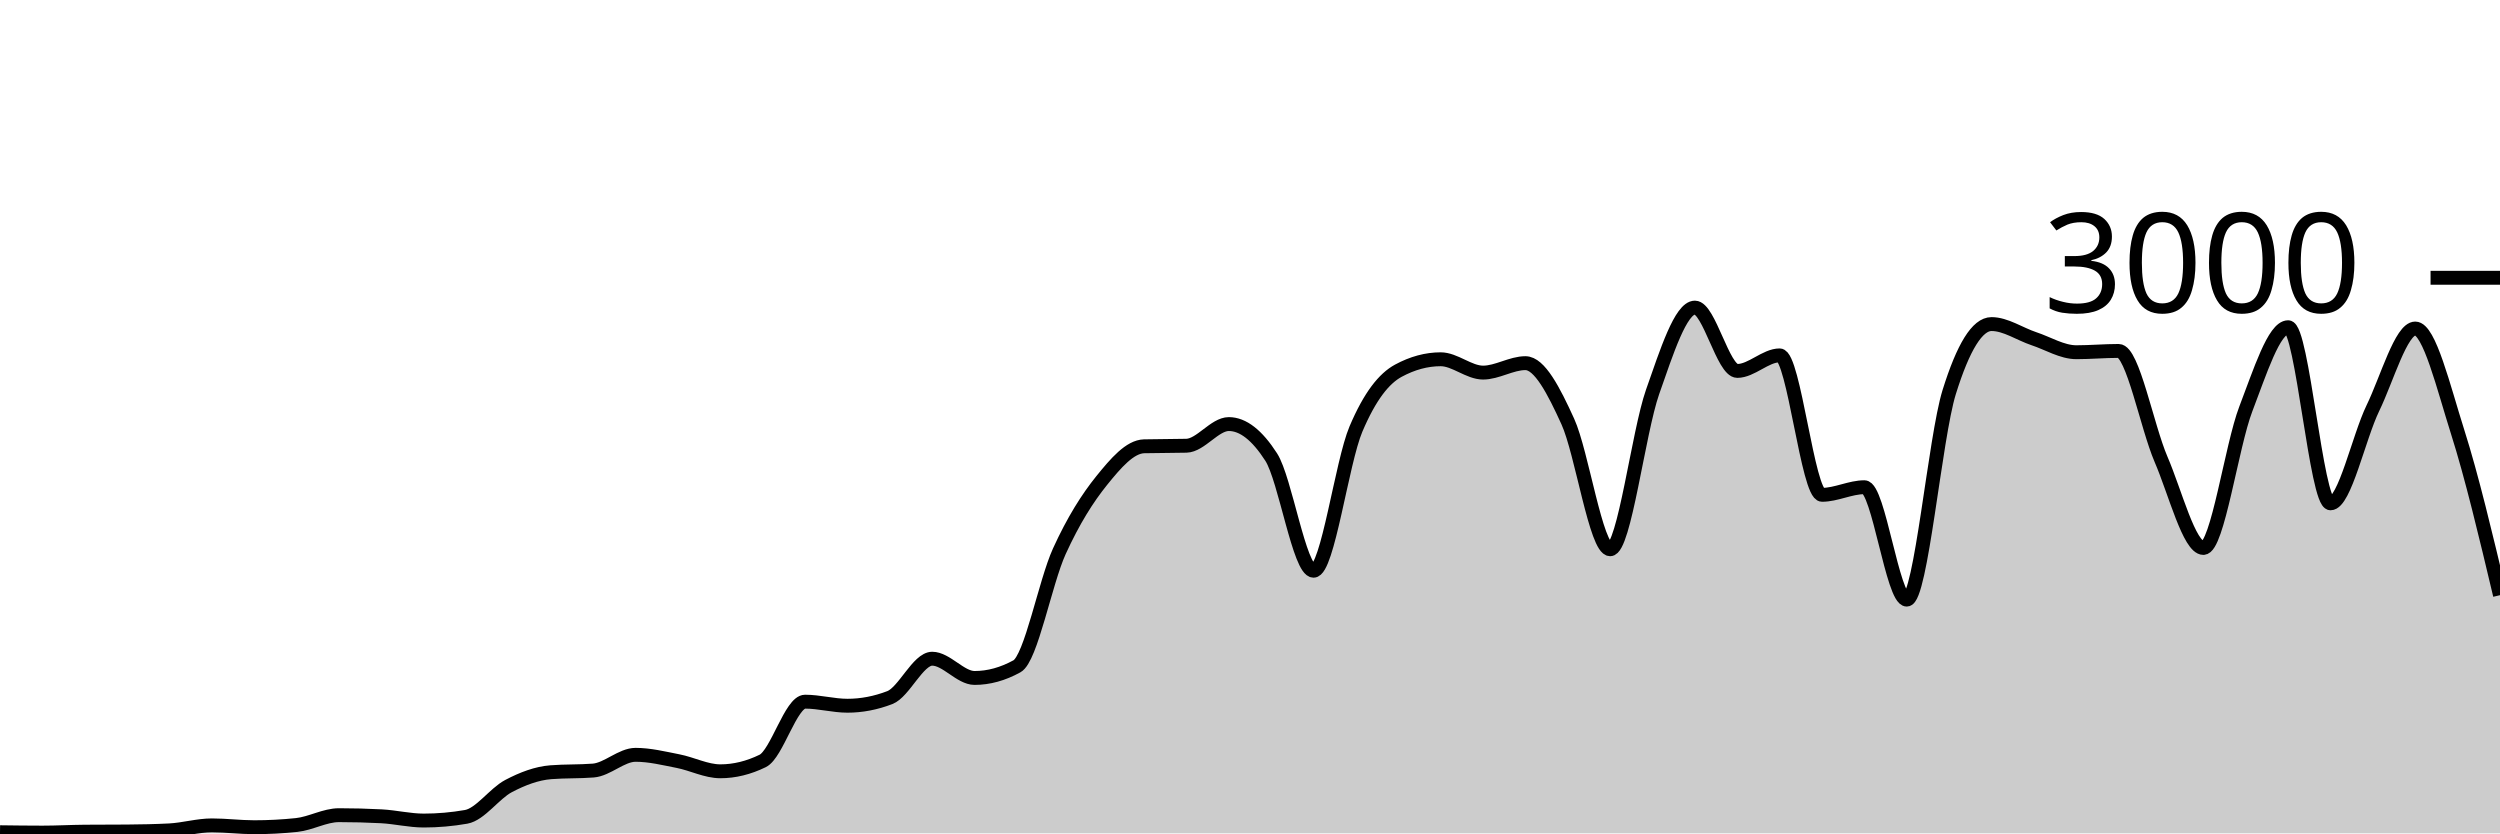
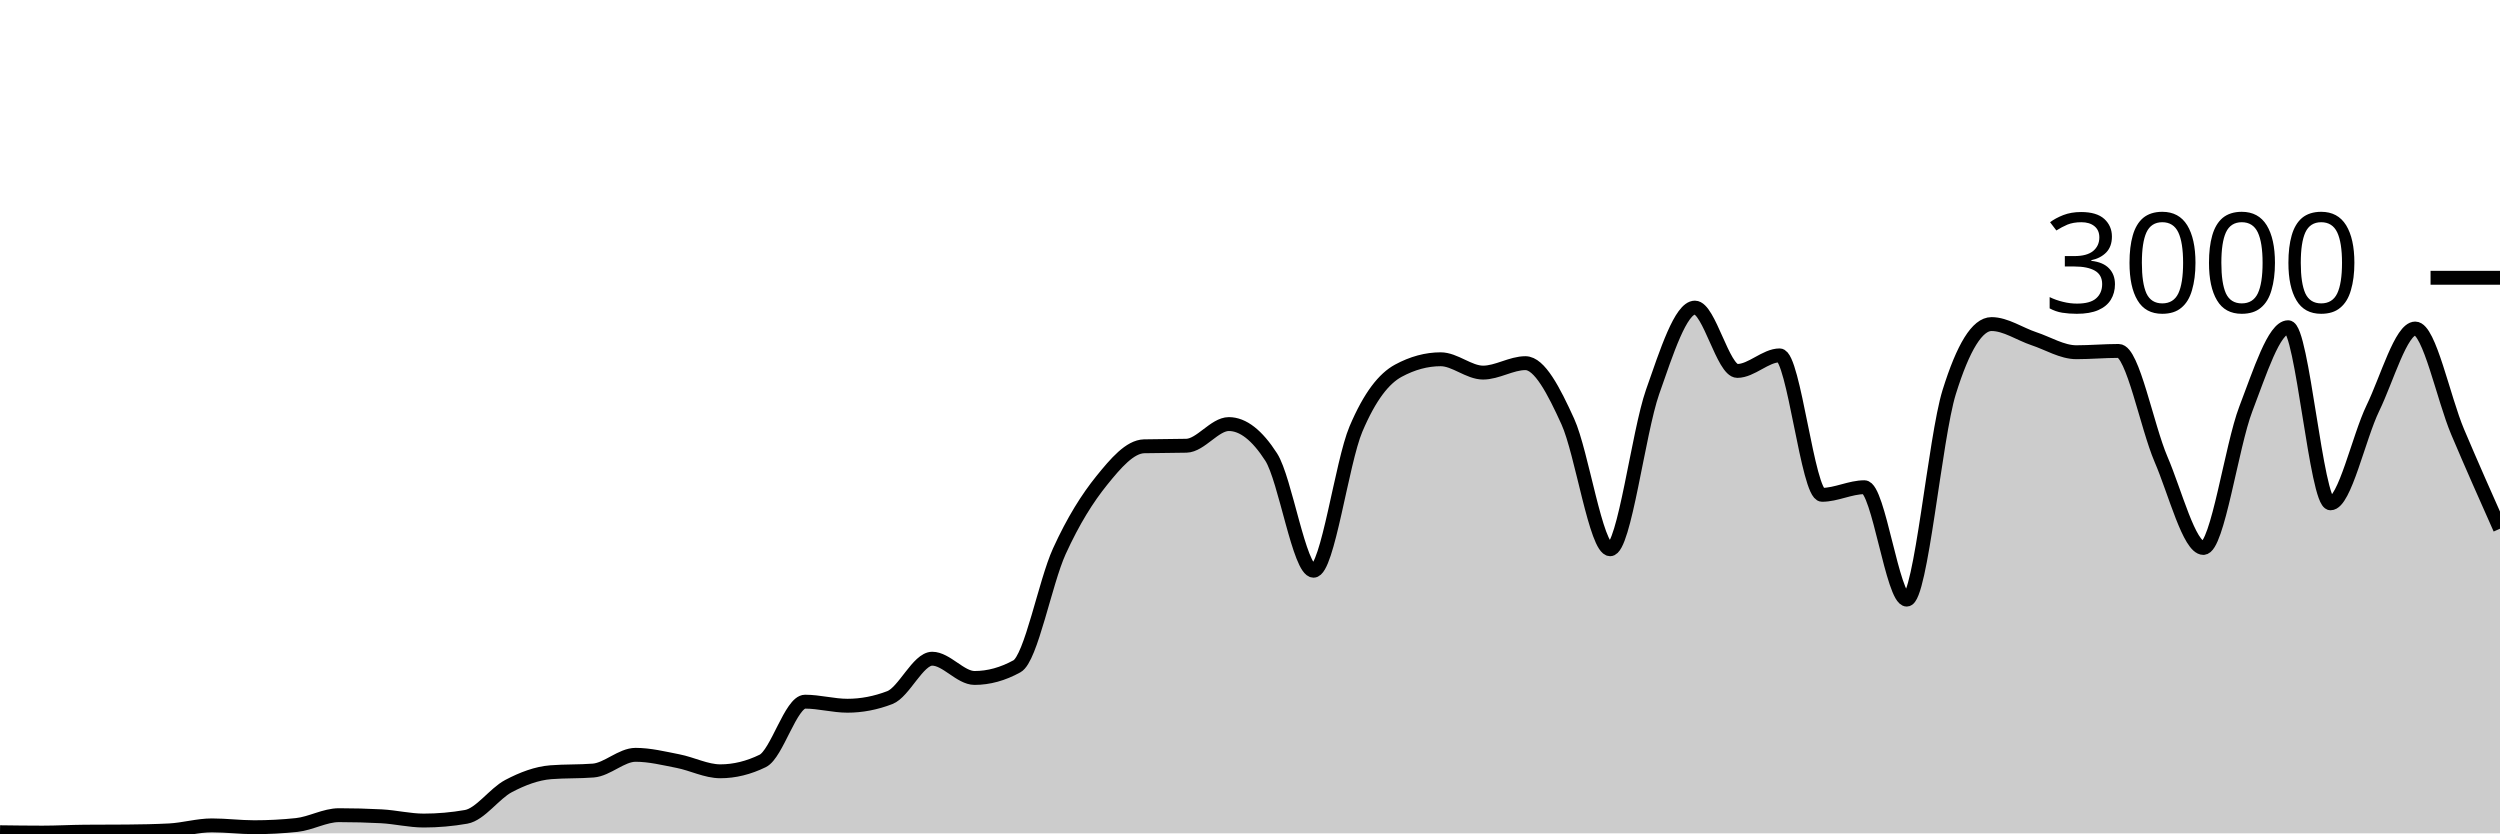
<svg xmlns="http://www.w3.org/2000/svg" viewBox="0 0 180 60">
  <g transform="translate(0,20)">
-     <path class="area" fill="rgba(0, 0, 0, 0.2)" d="M0,39.92C1.017,39.933,2.034,39.947,3.051,39.947C4.068,39.947,5.085,39.889,6.102,39.88C7.119,39.871,8.136,39.876,9.153,39.867C10.169,39.858,11.186,39.84,12.203,39.787C13.22,39.733,14.237,39.427,15.254,39.427C16.271,39.427,17.288,39.56,18.305,39.56C19.322,39.56,20.339,39.507,21.356,39.4C22.373,39.293,23.39,38.693,24.407,38.693C25.424,38.693,26.441,38.72,27.458,38.773C28.475,38.827,29.492,39.08,30.508,39.08C31.525,39.08,32.542,38.991,33.559,38.813C34.576,38.636,35.593,37.136,36.61,36.6C37.627,36.064,38.644,35.68,39.661,35.6C40.678,35.52,41.695,35.56,42.712,35.48C43.729,35.4,44.746,34.347,45.763,34.347C46.78,34.347,47.797,34.602,48.814,34.8C49.831,34.998,50.847,35.533,51.864,35.533C52.881,35.533,53.898,35.284,54.915,34.787C55.932,34.289,56.949,30.52,57.966,30.52C58.983,30.52,60,30.813,61.017,30.813C62.034,30.813,63.051,30.618,64.068,30.227C65.085,29.836,66.102,27.427,67.119,27.427C68.136,27.427,69.153,28.813,70.169,28.813C71.186,28.813,72.203,28.533,73.22,27.973C74.237,27.413,75.254,21.922,76.271,19.693C77.288,17.464,78.305,15.86,79.322,14.6C80.339,13.34,81.356,12.16,82.373,12.133C83.39,12.107,84.407,12.12,85.424,12.093C86.441,12.067,87.458,10.533,88.475,10.533C89.492,10.533,90.508,11.324,91.525,12.907C92.542,14.489,93.559,21.093,94.576,21.093C95.593,21.093,96.61,13.293,97.627,10.893C98.644,8.493,99.661,7.244,100.678,6.693C101.695,6.142,102.712,5.867,103.729,5.867C104.746,5.867,105.763,6.827,106.78,6.827C107.797,6.827,108.814,6.147,109.831,6.147C110.847,6.147,111.864,8.113,112.881,10.347C113.898,12.58,114.915,19.547,115.932,19.547C116.949,19.547,117.966,11.127,118.983,8.227C120,5.327,121.017,2.147,122.034,2.147C123.051,2.147,124.068,6.707,125.085,6.707C126.102,6.707,127.119,5.587,128.136,5.587C129.153,5.587,130.169,15.627,131.186,15.627C132.203,15.627,133.22,15.08,134.237,15.08C135.254,15.08,136.271,23.173,137.288,23.173C138.305,23.173,139.322,11.511,140.339,8.24C141.356,4.969,142.373,3.333,143.39,3.333C144.407,3.333,145.424,4.049,146.441,4.387C147.458,4.724,148.475,5.36,149.492,5.36C150.508,5.36,151.525,5.267,152.542,5.267C153.559,5.267,154.576,10.702,155.593,13.067C156.61,15.431,157.627,19.453,158.644,19.453C159.661,19.453,160.678,12.102,161.695,9.453C162.712,6.804,163.729,3.56,164.746,3.56C165.763,3.56,166.78,16.24,167.797,16.24C168.814,16.24,169.831,11.484,170.847,9.387C171.864,7.289,172.881,3.653,173.898,3.653C174.915,3.653,175.932,7.893,176.949,11.093C177.966,14.293,178.983,18.573,180,22.853L180,40C178.983,40,177.966,40,176.949,40C175.932,40,174.915,40,173.898,40C172.881,40,171.864,40,170.847,40C169.831,40,168.814,40,167.797,40C166.78,40,165.763,40,164.746,40C163.729,40,162.712,40,161.695,40C160.678,40,159.661,40,158.644,40C157.627,40,156.61,40,155.593,40C154.576,40,153.559,40,152.542,40C151.525,40,150.508,40,149.492,40C148.475,40,147.458,40,146.441,40C145.424,40,144.407,40,143.39,40C142.373,40,141.356,40,140.339,40C139.322,40,138.305,40,137.288,40C136.271,40,135.254,40,134.237,40C133.22,40,132.203,40,131.186,40C130.169,40,129.153,40,128.136,40C127.119,40,126.102,40,125.085,40C124.068,40,123.051,40,122.034,40C121.017,40,120,40,118.983,40C117.966,40,116.949,40,115.932,40C114.915,40,113.898,40,112.881,40C111.864,40,110.847,40,109.831,40C108.814,40,107.797,40,106.78,40C105.763,40,104.746,40,103.729,40C102.712,40,101.695,40,100.678,40C99.661,40,98.644,40,97.627,40C96.61,40,95.593,40,94.576,40C93.559,40,92.542,40,91.525,40C90.508,40,89.492,40,88.475,40C87.458,40,86.441,40,85.424,40C84.407,40,83.39,40,82.373,40C81.356,40,80.339,40,79.322,40C78.305,40,77.288,40,76.271,40C75.254,40,74.237,40,73.22,40C72.203,40,71.186,40,70.169,40C69.153,40,68.136,40,67.119,40C66.102,40,65.085,40,64.068,40C63.051,40,62.034,40,61.017,40C60,40,58.983,40,57.966,40C56.949,40,55.932,40,54.915,40C53.898,40,52.881,40,51.864,40C50.847,40,49.831,40,48.814,40C47.797,40,46.78,40,45.763,40C44.746,40,43.729,40,42.712,40C41.695,40,40.678,40,39.661,40C38.644,40,37.627,40,36.61,40C35.593,40,34.576,40,33.559,40C32.542,40,31.525,40,30.508,40C29.492,40,28.475,40,27.458,40C26.441,40,25.424,40,24.407,40C23.39,40,22.373,40,21.356,40C20.339,40,19.322,40,18.305,40C17.288,40,16.271,40,15.254,40C14.237,40,13.22,40,12.203,40C11.186,40,10.169,40,9.153,40C8.136,40,7.119,40,6.102,40C5.085,40,4.068,40,3.051,40C2.034,40,1.017,40,0,40Z" />
-     <path class="line" stroke="black" fill="none" d="M0,39.92C1.017,39.933,2.034,39.947,3.051,39.947C4.068,39.947,5.085,39.889,6.102,39.88C7.119,39.871,8.136,39.876,9.153,39.867C10.169,39.858,11.186,39.84,12.203,39.787C13.22,39.733,14.237,39.427,15.254,39.427C16.271,39.427,17.288,39.56,18.305,39.56C19.322,39.56,20.339,39.507,21.356,39.4C22.373,39.293,23.39,38.693,24.407,38.693C25.424,38.693,26.441,38.72,27.458,38.773C28.475,38.827,29.492,39.08,30.508,39.08C31.525,39.08,32.542,38.991,33.559,38.813C34.576,38.636,35.593,37.136,36.61,36.6C37.627,36.064,38.644,35.68,39.661,35.6C40.678,35.52,41.695,35.56,42.712,35.48C43.729,35.4,44.746,34.347,45.763,34.347C46.78,34.347,47.797,34.602,48.814,34.8C49.831,34.998,50.847,35.533,51.864,35.533C52.881,35.533,53.898,35.284,54.915,34.787C55.932,34.289,56.949,30.52,57.966,30.52C58.983,30.52,60,30.813,61.017,30.813C62.034,30.813,63.051,30.618,64.068,30.227C65.085,29.836,66.102,27.427,67.119,27.427C68.136,27.427,69.153,28.813,70.169,28.813C71.186,28.813,72.203,28.533,73.22,27.973C74.237,27.413,75.254,21.922,76.271,19.693C77.288,17.464,78.305,15.86,79.322,14.6C80.339,13.34,81.356,12.16,82.373,12.133C83.39,12.107,84.407,12.12,85.424,12.093C86.441,12.067,87.458,10.533,88.475,10.533C89.492,10.533,90.508,11.324,91.525,12.907C92.542,14.489,93.559,21.093,94.576,21.093C95.593,21.093,96.61,13.293,97.627,10.893C98.644,8.493,99.661,7.244,100.678,6.693C101.695,6.142,102.712,5.867,103.729,5.867C104.746,5.867,105.763,6.827,106.78,6.827C107.797,6.827,108.814,6.147,109.831,6.147C110.847,6.147,111.864,8.113,112.881,10.347C113.898,12.58,114.915,19.547,115.932,19.547C116.949,19.547,117.966,11.127,118.983,8.227C120,5.327,121.017,2.147,122.034,2.147C123.051,2.147,124.068,6.707,125.085,6.707C126.102,6.707,127.119,5.587,128.136,5.587C129.153,5.587,130.169,15.627,131.186,15.627C132.203,15.627,133.22,15.08,134.237,15.08C135.254,15.08,136.271,23.173,137.288,23.173C138.305,23.173,139.322,11.511,140.339,8.24C141.356,4.969,142.373,3.333,143.39,3.333C144.407,3.333,145.424,4.049,146.441,4.387C147.458,4.724,148.475,5.36,149.492,5.36C150.508,5.36,151.525,5.267,152.542,5.267C153.559,5.267,154.576,10.702,155.593,13.067C156.61,15.431,157.627,19.453,158.644,19.453C159.661,19.453,160.678,12.102,161.695,9.453C162.712,6.804,163.729,3.56,164.746,3.56C165.763,3.56,166.78,16.24,167.797,16.24C168.814,16.24,169.831,11.484,170.847,9.387C171.864,7.289,172.881,3.653,173.898,3.653C174.915,3.653,175.932,7.893,176.949,11.093C177.966,14.293,178.983,18.573,180,22.853" />
+     <path class="area" fill="rgba(0, 0, 0, 0.2)" d="M0,39.92C1.017,39.933,2.034,39.947,3.051,39.947C4.068,39.947,5.085,39.889,6.102,39.88C7.119,39.871,8.136,39.876,9.153,39.867C10.169,39.858,11.186,39.84,12.203,39.787C13.22,39.733,14.237,39.427,15.254,39.427C16.271,39.427,17.288,39.56,18.305,39.56C19.322,39.56,20.339,39.507,21.356,39.4C22.373,39.293,23.39,38.693,24.407,38.693C25.424,38.693,26.441,38.72,27.458,38.773C28.475,38.827,29.492,39.08,30.508,39.08C31.525,39.08,32.542,38.991,33.559,38.813C34.576,38.636,35.593,37.136,36.61,36.6C37.627,36.064,38.644,35.68,39.661,35.6C40.678,35.52,41.695,35.56,42.712,35.48C43.729,35.4,44.746,34.347,45.763,34.347C46.78,34.347,47.797,34.602,48.814,34.8C49.831,34.998,50.847,35.533,51.864,35.533C52.881,35.533,53.898,35.284,54.915,34.787C55.932,34.289,56.949,30.52,57.966,30.52C58.983,30.52,60,30.813,61.017,30.813C62.034,30.813,63.051,30.618,64.068,30.227C65.085,29.836,66.102,27.427,67.119,27.427C68.136,27.427,69.153,28.813,70.169,28.813C71.186,28.813,72.203,28.533,73.22,27.973C74.237,27.413,75.254,21.922,76.271,19.693C77.288,17.464,78.305,15.86,79.322,14.6C80.339,13.34,81.356,12.16,82.373,12.133C83.39,12.107,84.407,12.12,85.424,12.093C86.441,12.067,87.458,10.533,88.475,10.533C89.492,10.533,90.508,11.324,91.525,12.907C92.542,14.489,93.559,21.093,94.576,21.093C95.593,21.093,96.61,13.293,97.627,10.893C98.644,8.493,99.661,7.244,100.678,6.693C101.695,6.142,102.712,5.867,103.729,5.867C104.746,5.867,105.763,6.827,106.78,6.827C107.797,6.827,108.814,6.147,109.831,6.147C110.847,6.147,111.864,8.113,112.881,10.347C113.898,12.58,114.915,19.547,115.932,19.547C116.949,19.547,117.966,11.127,118.983,8.227C120,5.327,121.017,2.147,122.034,2.147C123.051,2.147,124.068,6.707,125.085,6.707C126.102,6.707,127.119,5.587,128.136,5.587C129.153,5.587,130.169,15.627,131.186,15.627C132.203,15.627,133.22,15.08,134.237,15.08C135.254,15.08,136.271,23.173,137.288,23.173C138.305,23.173,139.322,11.511,140.339,8.24C141.356,4.969,142.373,3.333,143.39,3.333C144.407,3.333,145.424,4.049,146.441,4.387C147.458,4.724,148.475,5.36,149.492,5.36C150.508,5.36,151.525,5.267,152.542,5.267C153.559,5.267,154.576,10.702,155.593,13.067C156.61,15.431,157.627,19.453,158.644,19.453C159.661,19.453,160.678,12.102,161.695,9.453C162.712,6.804,163.729,3.56,164.746,3.56C165.763,3.56,166.78,16.24,167.797,16.24C168.814,16.24,169.831,11.484,170.847,9.387C171.864,7.289,172.881,3.653,173.898,3.653C174.915,3.653,175.932,8.691,176.949,11.093C177.966,13.496,178.983,15.781,180,18.067L180,40C178.983,40,177.966,40,176.949,40C175.932,40,174.915,40,173.898,40C172.881,40,171.864,40,170.847,40C169.831,40,168.814,40,167.797,40C166.78,40,165.763,40,164.746,40C163.729,40,162.712,40,161.695,40C160.678,40,159.661,40,158.644,40C157.627,40,156.61,40,155.593,40C154.576,40,153.559,40,152.542,40C151.525,40,150.508,40,149.492,40C148.475,40,147.458,40,146.441,40C145.424,40,144.407,40,143.39,40C142.373,40,141.356,40,140.339,40C139.322,40,138.305,40,137.288,40C136.271,40,135.254,40,134.237,40C133.22,40,132.203,40,131.186,40C130.169,40,129.153,40,128.136,40C127.119,40,126.102,40,125.085,40C124.068,40,123.051,40,122.034,40C121.017,40,120,40,118.983,40C117.966,40,116.949,40,115.932,40C114.915,40,113.898,40,112.881,40C111.864,40,110.847,40,109.831,40C108.814,40,107.797,40,106.78,40C105.763,40,104.746,40,103.729,40C102.712,40,101.695,40,100.678,40C99.661,40,98.644,40,97.627,40C96.61,40,95.593,40,94.576,40C93.559,40,92.542,40,91.525,40C90.508,40,89.492,40,88.475,40C87.458,40,86.441,40,85.424,40C84.407,40,83.39,40,82.373,40C81.356,40,80.339,40,79.322,40C78.305,40,77.288,40,76.271,40C75.254,40,74.237,40,73.22,40C72.203,40,71.186,40,70.169,40C69.153,40,68.136,40,67.119,40C66.102,40,65.085,40,64.068,40C63.051,40,62.034,40,61.017,40C60,40,58.983,40,57.966,40C56.949,40,55.932,40,54.915,40C53.898,40,52.881,40,51.864,40C50.847,40,49.831,40,48.814,40C47.797,40,46.78,40,45.763,40C44.746,40,43.729,40,42.712,40C41.695,40,40.678,40,39.661,40C38.644,40,37.627,40,36.61,40C35.593,40,34.576,40,33.559,40C32.542,40,31.525,40,30.508,40C29.492,40,28.475,40,27.458,40C26.441,40,25.424,40,24.407,40C23.39,40,22.373,40,21.356,40C20.339,40,19.322,40,18.305,40C17.288,40,16.271,40,15.254,40C14.237,40,13.22,40,12.203,40C11.186,40,10.169,40,9.153,40C8.136,40,7.119,40,6.102,40C5.085,40,4.068,40,3.051,40C2.034,40,1.017,40,0,40Z" />
+     <path class="line" stroke="black" fill="none" d="M0,39.92C1.017,39.933,2.034,39.947,3.051,39.947C4.068,39.947,5.085,39.889,6.102,39.88C7.119,39.871,8.136,39.876,9.153,39.867C10.169,39.858,11.186,39.84,12.203,39.787C13.22,39.733,14.237,39.427,15.254,39.427C16.271,39.427,17.288,39.56,18.305,39.56C19.322,39.56,20.339,39.507,21.356,39.4C22.373,39.293,23.39,38.693,24.407,38.693C25.424,38.693,26.441,38.72,27.458,38.773C28.475,38.827,29.492,39.08,30.508,39.08C31.525,39.08,32.542,38.991,33.559,38.813C34.576,38.636,35.593,37.136,36.61,36.6C37.627,36.064,38.644,35.68,39.661,35.6C40.678,35.52,41.695,35.56,42.712,35.48C43.729,35.4,44.746,34.347,45.763,34.347C46.78,34.347,47.797,34.602,48.814,34.8C49.831,34.998,50.847,35.533,51.864,35.533C52.881,35.533,53.898,35.284,54.915,34.787C55.932,34.289,56.949,30.52,57.966,30.52C58.983,30.52,60,30.813,61.017,30.813C62.034,30.813,63.051,30.618,64.068,30.227C65.085,29.836,66.102,27.427,67.119,27.427C68.136,27.427,69.153,28.813,70.169,28.813C71.186,28.813,72.203,28.533,73.22,27.973C74.237,27.413,75.254,21.922,76.271,19.693C77.288,17.464,78.305,15.86,79.322,14.6C80.339,13.34,81.356,12.16,82.373,12.133C83.39,12.107,84.407,12.12,85.424,12.093C86.441,12.067,87.458,10.533,88.475,10.533C89.492,10.533,90.508,11.324,91.525,12.907C92.542,14.489,93.559,21.093,94.576,21.093C95.593,21.093,96.61,13.293,97.627,10.893C98.644,8.493,99.661,7.244,100.678,6.693C101.695,6.142,102.712,5.867,103.729,5.867C104.746,5.867,105.763,6.827,106.78,6.827C107.797,6.827,108.814,6.147,109.831,6.147C110.847,6.147,111.864,8.113,112.881,10.347C113.898,12.58,114.915,19.547,115.932,19.547C116.949,19.547,117.966,11.127,118.983,8.227C120,5.327,121.017,2.147,122.034,2.147C123.051,2.147,124.068,6.707,125.085,6.707C126.102,6.707,127.119,5.587,128.136,5.587C129.153,5.587,130.169,15.627,131.186,15.627C132.203,15.627,133.22,15.08,134.237,15.08C135.254,15.08,136.271,23.173,137.288,23.173C138.305,23.173,139.322,11.511,140.339,8.24C141.356,4.969,142.373,3.333,143.39,3.333C144.407,3.333,145.424,4.049,146.441,4.387C147.458,4.724,148.475,5.36,149.492,5.36C150.508,5.36,151.525,5.267,152.542,5.267C153.559,5.267,154.576,10.702,155.593,13.067C156.61,15.431,157.627,19.453,158.644,19.453C159.661,19.453,160.678,12.102,161.695,9.453C162.712,6.804,163.729,3.56,164.746,3.56C165.763,3.56,166.78,16.24,167.797,16.24C168.814,16.24,169.831,11.484,170.847,9.387C171.864,7.289,172.881,3.653,173.898,3.653C174.915,3.653,175.932,8.691,176.949,11.093C177.966,13.496,178.983,15.781,180,18.067" />
    <path class="axis-ceiling" stroke-width="1" stroke="black" fill="none" d="M175,0L180,0" />
    <text class="axis-ceiling-label" font-family="sans-serif" text-anchor="end" font-size="10px" x="170" y="2.5">3000</text>
  </g>
</svg>
